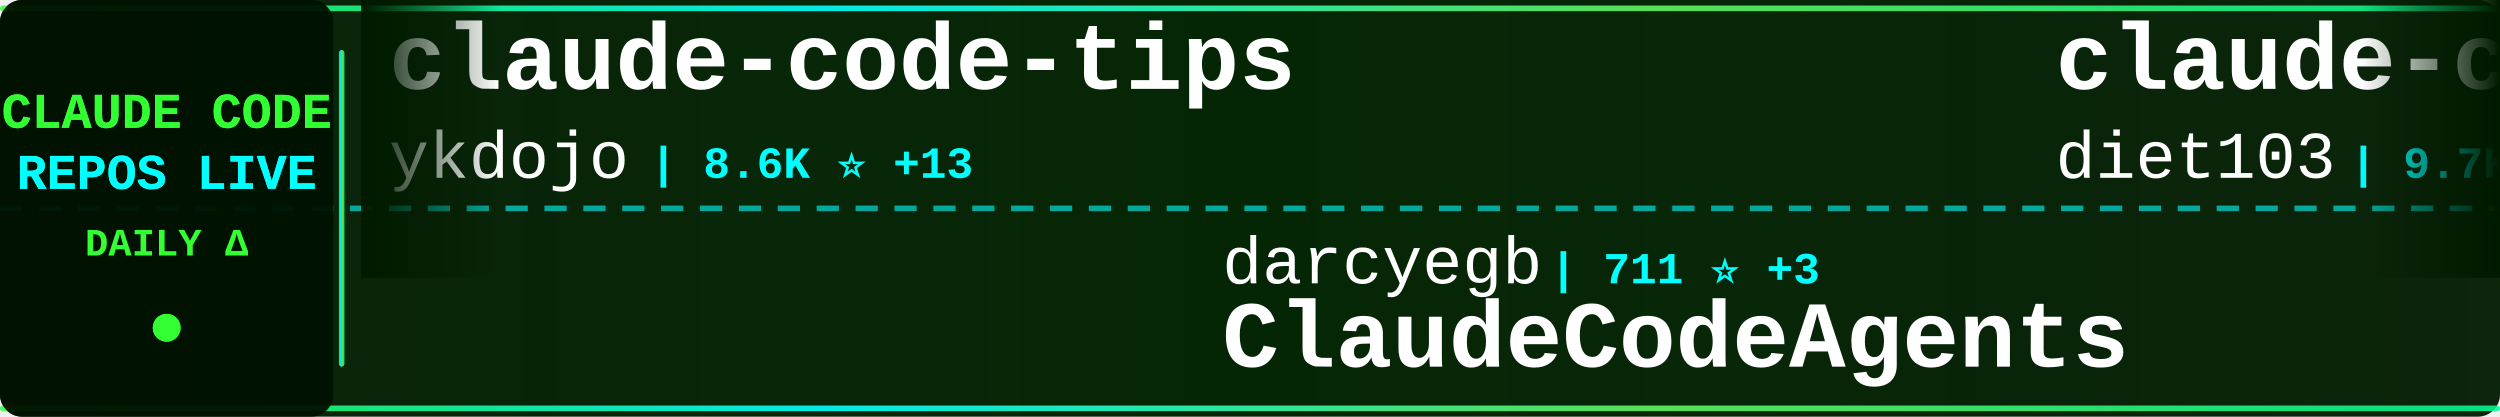
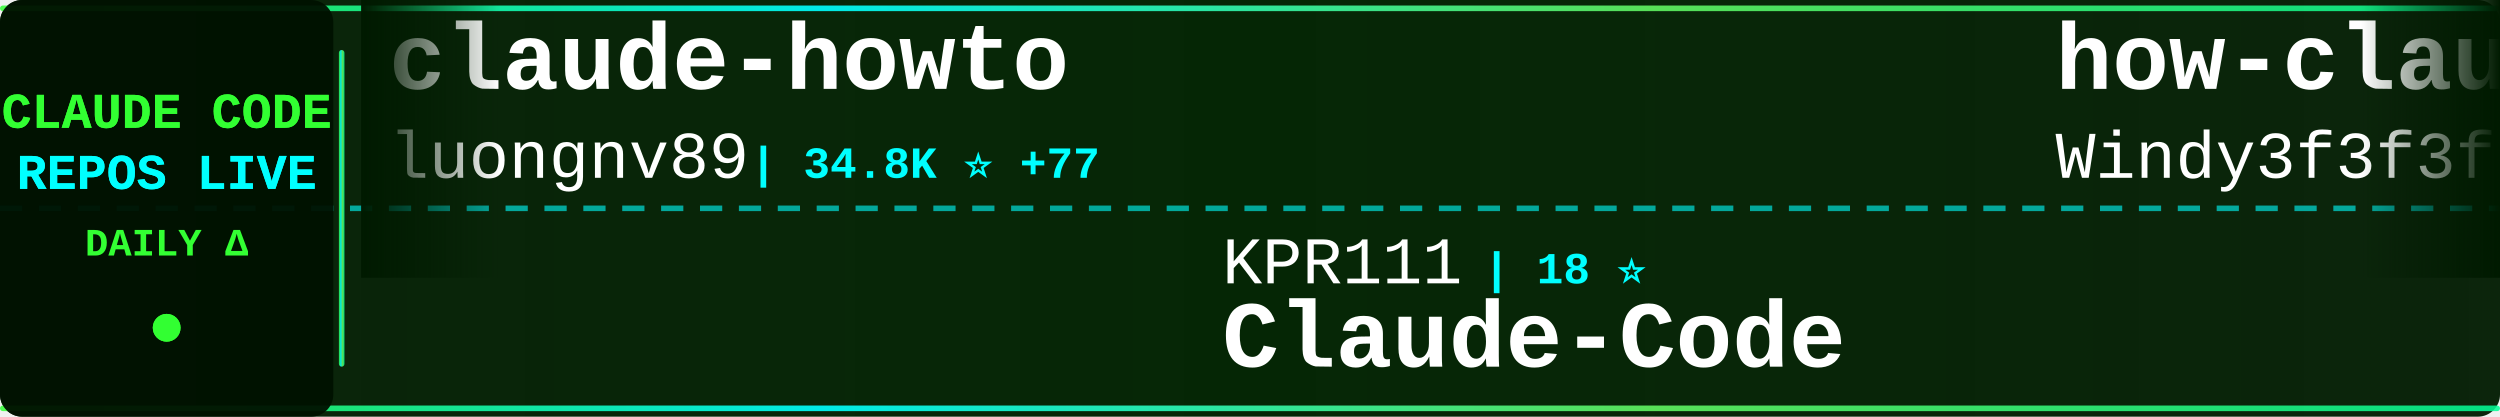
<svg xmlns="http://www.w3.org/2000/svg" width="900" height="150">
  <defs>
    <linearGradient id="tickerBg" x1="0%" y1="0%" x2="100%" y2="0%">
      <stop offset="0%" style="stop-color:#001a00;stop-opacity:0.95" />
      <stop offset="50%" style="stop-color:#002200;stop-opacity:0.98" />
      <stop offset="100%" style="stop-color:#001a00;stop-opacity:0.95" />
    </linearGradient>
    <linearGradient id="borderGrad" x1="0%" y1="0%" x2="100%" y2="0%">
      <stop offset="0%" style="stop-color:#33ff33;stop-opacity:0.85">
        <animate attributeName="stop-opacity" values="0.85;1;0.85" dur="2s" repeatCount="indefinite" />
      </stop>
      <stop offset="33%" style="stop-color:#00ffff;stop-opacity:0.9">
        <animate attributeName="stop-opacity" values="0.9;1;0.9" dur="2.2s" repeatCount="indefinite" />
      </stop>
      <stop offset="66%" style="stop-color:#66ff66;stop-opacity:0.85">
        <animate attributeName="stop-opacity" values="0.85;1;0.85" dur="1.8s" repeatCount="indefinite" />
      </stop>
      <stop offset="100%" style="stop-color:#00ff99;stop-opacity:0.85">
        <animate attributeName="stop-opacity" values="0.85;1;0.85" dur="2s" repeatCount="indefinite" />
      </stop>
    </linearGradient>
    <filter id="textGlow">
      <feGaussianBlur stdDeviation="0.1" result="coloredBlur" />
      <feMerge>
        <feMergeNode in="coloredBlur" />
        <feMergeNode in="SourceGraphic" />
      </feMerge>
    </filter>
    <filter id="metricGlow">
      <feGaussianBlur stdDeviation="0.2" result="coloredBlur" />
      <feMerge>
        <feMergeNode in="coloredBlur" />
        <feMergeNode in="SourceGraphic" />
      </feMerge>
    </filter>
    <linearGradient id="leftFade" x1="0%" y1="0%" x2="100%" y2="0%">
      <stop offset="0%" style="stop-color:#001a00;stop-opacity:1" />
      <stop offset="100%" style="stop-color:#001a00;stop-opacity:0" />
    </linearGradient>
    <linearGradient id="rightFade" x1="0%" y1="0%" x2="100%" y2="0%">
      <stop offset="0%" style="stop-color:#001a00;stop-opacity:0" />
      <stop offset="100%" style="stop-color:#001a00;stop-opacity:1" />
    </linearGradient>
  </defs>
  <rect width="900" height="150" fill="url(#tickerBg)" rx="8" />
  <rect x="0" y="2" width="900" height="2" fill="url(#borderGrad)" rx="1" />
  <rect x="0" y="146" width="900" height="2" fill="url(#borderGrad)" rx="1" />
  <line x1="0" y1="75" x2="900" y2="75" stroke="#00ffff" stroke-width="2" stroke-dasharray="8 6" opacity="0.6" />
  <rect x="0" y="0" width="120" height="150" fill="#001100" opacity="0.95" rx="8" />
  <text x="60" y="46" font-family="'Courier New', monospace" font-size="18" font-weight="bold" fill="#33ff33" text-anchor="middle" filter="url(#textGlow)">
    CLAUDE CODE
  </text>
  <text x="60" y="68" font-family="'Courier New', monospace" font-size="18" font-weight="bold" fill="#00ffff" text-anchor="middle" filter="url(#textGlow)">
    REPOS LIVE
  </text>
  <text x="60" y="92" font-family="'Courier New', monospace" font-size="14" font-weight="bold" fill="#33ff33" text-anchor="middle">
    DAILY Δ
  </text>
  <circle cx="60" cy="118" r="5" fill="#33ff33" filter="url(#metricGlow)">
    <animate attributeName="r" values="4;6;4" dur="1.5s" repeatCount="indefinite" />
    <animate attributeName="opacity" values="0.6;1;0.6" dur="1.5s" repeatCount="indefinite" />
  </circle>
  <rect x="122" y="18" width="2" height="114" fill="url(#borderGrad)" rx="1" />
  <clipPath id="tickerClip">
    <rect x="130" y="0" width="770" height="150" />
  </clipPath>
  <g clip-path="url(#tickerClip)">
    <g id="tickerItems">
      <animateTransform attributeName="transform" attributeType="XML" type="translate" from="0 0" to="-3000 0" dur="54s" repeatCount="indefinite" />
      <g transform="translate(0, 0)">
-         <text x="140" y="32" font-family="'Courier New', monospace" font-size="34" font-weight="bold" fill="#ffffff">claude-code-tips</text>
-         <text x="140" y="64" font-family="'Courier New', monospace" font-size="24" font-weight="normal" fill="#ffffff" opacity="1.0">ykdojo</text>
-         <text x="234" y="64" font-family="'Courier New', monospace" font-size="16" font-weight="bold" fill="#00ffff"> | 8.6K ⭐ +13</text>
+         <text x="140" y="32" font-family="'Courier New', monospace" font-size="34" font-weight="bold" fill="#ffffff">claude-howto</text>
+         <text x="140" y="64" font-family="'Courier New', monospace" font-size="24" font-weight="normal" fill="#ffffff" opacity="1.0">luongnv89</text>
+         <text x="270" y="64" font-family="'Courier New', monospace" font-size="16" font-weight="bold" fill="#00ffff"> | 34.8K ⭐ +77</text>
      </g>
      <g transform="translate(300, 0)">
-         <text x="140" y="102" font-family="'Courier New', monospace" font-size="24" font-weight="normal" fill="#ffffff" opacity="1.0">darcyegb</text>
-         <text x="258" y="102" font-family="'Courier New', monospace" font-size="16" font-weight="bold" fill="#00ffff"> | 711 ⭐ +3</text>
-         <text x="140" y="132" font-family="'Courier New', monospace" font-size="34" font-weight="bold" fill="#ffffff">ClaudeCodeAgents</text>
+         <text x="140" y="102" font-family="'Courier New', monospace" font-size="24" font-weight="normal" fill="#ffffff" opacity="1.0">KPR111</text>
+         <text x="234" y="102" font-family="'Courier New', monospace" font-size="16" font-weight="bold" fill="#00ffff"> | 18 ⭐</text>
+         <text x="140" y="132" font-family="'Courier New', monospace" font-size="34" font-weight="bold" fill="#ffffff">Claude-Code</text>
      </g>
      <g transform="translate(600, 0)">
-         <text x="140" y="32" font-family="'Courier New', monospace" font-size="34" font-weight="bold" fill="#ffffff">claude-code-infrastructu...</text>
-         <text x="140" y="64" font-family="'Courier New', monospace" font-size="24" font-weight="normal" fill="#ffffff" opacity="1.0">diet103</text>
-         <text x="246" y="64" font-family="'Courier New', monospace" font-size="16" font-weight="bold" fill="#00ffff"> | 9.7K ⭐ +1</text>
+         <text x="140" y="32" font-family="'Courier New', monospace" font-size="34" font-weight="bold" fill="#ffffff">how-claude-code-works</text>
+         <text x="140" y="64" font-family="'Courier New', monospace" font-size="24" font-weight="normal" fill="#ffffff" opacity="1.0">Windy3f3f3f3f</text>
+         <text x="318" y="64" font-family="'Courier New', monospace" font-size="16" font-weight="bold" fill="#00ffff"> | 2.5K ⭐ +13</text>
      </g>
      <g transform="translate(900, 0)">
+         <text x="140" y="102" font-family="'Courier New', monospace" font-size="24" font-weight="normal" fill="#ffffff" opacity="1.0">Donchitos</text>
+         <text x="270" y="102" font-family="'Courier New', monospace" font-size="16" font-weight="bold" fill="#00ffff"> | 20.6K ⭐ +105</text>
+         <text x="140" y="132" font-family="'Courier New', monospace" font-size="34" font-weight="bold" fill="#ffffff">Claude-Code-Game-Studios</text>
+       </g>
+       <g transform="translate(1200, 0)">
+         <text x="140" y="32" font-family="'Courier New', monospace" font-size="34" font-weight="bold" fill="#ffffff">claude-code-action</text>
+         <text x="140" y="64" font-family="'Courier New', monospace" font-size="24" font-weight="normal" fill="#ffffff" opacity="1.0">anthropics</text>
+         <text x="282" y="64" font-family="'Courier New', monospace" font-size="16" font-weight="bold" fill="#00ffff"> | 7.8K ⭐ +10</text>
+       </g>
+       <g transform="translate(1500, 0)">
+         <text x="140" y="102" font-family="'Courier New', monospace" font-size="24" font-weight="normal" fill="#ffffff" opacity="1.0">AprilNEA</text>
+         <text x="258" y="102" font-family="'Courier New', monospace" font-size="16" font-weight="bold" fill="#00ffff"> | 384 ⭐</text>
+         <text x="140" y="132" font-family="'Courier New', monospace" font-size="34" font-weight="bold" fill="#ffffff">claude-code-source</text>
+       </g>
+       <g transform="translate(1800, 0)">
+         <text x="140" y="32" font-family="'Courier New', monospace" font-size="34" font-weight="bold" fill="#ffffff">claude-code-ultimate-gui...</text>
+         <text x="140" y="64" font-family="'Courier New', monospace" font-size="24" font-weight="normal" fill="#ffffff" opacity="1.0">FlorianBruniaux</text>
+         <text x="342" y="64" font-family="'Courier New', monospace" font-size="16" font-weight="bold" fill="#00ffff"> | 4.6K ⭐ +23</text>
+       </g>
+       <g transform="translate(2100, 0)">
+         <text x="140" y="102" font-family="'Courier New', monospace" font-size="24" font-weight="normal" fill="#ffffff" opacity="1.0">edmund-io</text>
+         <text x="270" y="102" font-family="'Courier New', monospace" font-size="16" font-weight="bold" fill="#00ffff"> | 1.4K ⭐</text>
+         <text x="140" y="132" font-family="'Courier New', monospace" font-size="34" font-weight="bold" fill="#ffffff">edmunds-claude-code</text>
+       </g>
+       <g transform="translate(2400, 0)">
+         <text x="140" y="32" font-family="'Courier New', monospace" font-size="34" font-weight="bold" fill="#ffffff">claude-code-templates</text>
+         <text x="140" y="64" font-family="'Courier New', monospace" font-size="24" font-weight="normal" fill="#ffffff" opacity="1.0">davila7</text>
+         <text x="246" y="64" font-family="'Courier New', monospace" font-size="16" font-weight="bold" fill="#00ffff"> | 27.7K ⭐ +20</text>
+       </g>
+       <g transform="translate(2700, 0)">
        <text x="140" y="102" font-family="'Courier New', monospace" font-size="24" font-weight="normal" fill="#ffffff" opacity="1.0">https-deeplearning-ai</text>
        <text x="414" y="102" font-family="'Courier New', monospace" font-size="16" font-weight="bold" fill="#00ffff"> | 522 ⭐</text>
        <text x="140" y="132" font-family="'Courier New', monospace" font-size="34" font-weight="bold" fill="#ffffff">sc-claude-code-files</text>
      </g>
-       <g transform="translate(1200, 0)">
-         <text x="140" y="32" font-family="'Courier New', monospace" font-size="34" font-weight="bold" fill="#ffffff">claude-code-book</text>
-         <text x="140" y="64" font-family="'Courier New', monospace" font-size="24" font-weight="normal" fill="#ffffff" opacity="1.0">lintsinghua</text>
-         <text x="294" y="64" font-family="'Courier New', monospace" font-size="16" font-weight="bold" fill="#00ffff"> | 3.5K ⭐ +18</text>
-       </g>
-       <g transform="translate(1500, 0)">
-         <text x="140" y="102" font-family="'Courier New', monospace" font-size="24" font-weight="normal" fill="#ffffff" opacity="1.0">anthropics</text>
-         <text x="282" y="102" font-family="'Courier New', monospace" font-size="16" font-weight="bold" fill="#00ffff"> | 145.0K ⭐ +536</text>
-         <text x="140" y="132" font-family="'Courier New', monospace" font-size="34" font-weight="bold" fill="#ffffff">skills</text>
-       </g>
-       <g transform="translate(1800, 0)">
-         <text x="140" y="32" font-family="'Courier New', monospace" font-size="34" font-weight="bold" fill="#ffffff">claude-code-settings</text>
-         <text x="140" y="64" font-family="'Courier New', monospace" font-size="24" font-weight="normal" fill="#ffffff" opacity="1.0">feiskyer</text>
-         <text x="258" y="64" font-family="'Courier New', monospace" font-size="16" font-weight="bold" fill="#00ffff"> | 1.5K ⭐ +3</text>
-       </g>
-       <g transform="translate(2100, 0)">
-         <text x="140" y="102" font-family="'Courier New', monospace" font-size="24" font-weight="normal" fill="#ffffff" opacity="1.0">wanshuiyin</text>
-         <text x="282" y="102" font-family="'Courier New', monospace" font-size="16" font-weight="bold" fill="#00ffff"> | 11.1K ⭐ +77</text>
-         <text x="140" y="132" font-family="'Courier New', monospace" font-size="34" font-weight="bold" fill="#ffffff">Auto-claude-code-researc...</text>
-       </g>
-       <g transform="translate(2400, 0)">
-         <text x="140" y="32" font-family="'Courier New', monospace" font-size="34" font-weight="bold" fill="#ffffff">Claude-Code</text>
-         <text x="140" y="64" font-family="'Courier New', monospace" font-size="24" font-weight="normal" fill="#ffffff" opacity="1.0">pengchengneo</text>
-         <text x="306" y="64" font-family="'Courier New', monospace" font-size="16" font-weight="bold" fill="#00ffff"> | 1.4K ⭐ +10</text>
-       </g>
-       <g transform="translate(2700, 0)">
-         <text x="140" y="102" font-family="'Courier New', monospace" font-size="24" font-weight="normal" fill="#ffffff" opacity="1.0">edmund-io</text>
-         <text x="270" y="102" font-family="'Courier New', monospace" font-size="16" font-weight="bold" fill="#00ffff"> | 1.4K ⭐</text>
-         <text x="140" y="132" font-family="'Courier New', monospace" font-size="34" font-weight="bold" fill="#ffffff">edmunds-claude-code</text>
-       </g>
      <g transform="translate(3000, 0)">
-         <text x="140" y="32" font-family="'Courier New', monospace" font-size="34" font-weight="bold" fill="#ffffff">claude-code-tips</text>
-         <text x="140" y="64" font-family="'Courier New', monospace" font-size="24" font-weight="normal" fill="#ffffff" opacity="1.0">ykdojo</text>
-         <text x="234" y="64" font-family="'Courier New', monospace" font-size="16" font-weight="bold" fill="#00ffff"> | 8.6K ⭐ +13</text>
+         <text x="140" y="32" font-family="'Courier New', monospace" font-size="34" font-weight="bold" fill="#ffffff">claude-howto</text>
+         <text x="140" y="64" font-family="'Courier New', monospace" font-size="24" font-weight="normal" fill="#ffffff" opacity="1.0">luongnv89</text>
+         <text x="270" y="64" font-family="'Courier New', monospace" font-size="16" font-weight="bold" fill="#00ffff"> | 34.8K ⭐ +77</text>
      </g>
      <g transform="translate(3300, 0)">
-         <text x="140" y="102" font-family="'Courier New', monospace" font-size="24" font-weight="normal" fill="#ffffff" opacity="1.0">darcyegb</text>
-         <text x="258" y="102" font-family="'Courier New', monospace" font-size="16" font-weight="bold" fill="#00ffff"> | 711 ⭐ +3</text>
-         <text x="140" y="132" font-family="'Courier New', monospace" font-size="34" font-weight="bold" fill="#ffffff">ClaudeCodeAgents</text>
+         <text x="140" y="102" font-family="'Courier New', monospace" font-size="24" font-weight="normal" fill="#ffffff" opacity="1.0">KPR111</text>
+         <text x="234" y="102" font-family="'Courier New', monospace" font-size="16" font-weight="bold" fill="#00ffff"> | 18 ⭐</text>
+         <text x="140" y="132" font-family="'Courier New', monospace" font-size="34" font-weight="bold" fill="#ffffff">Claude-Code</text>
      </g>
      <g transform="translate(3600, 0)">
-         <text x="140" y="32" font-family="'Courier New', monospace" font-size="34" font-weight="bold" fill="#ffffff">claude-code-infrastructu...</text>
-         <text x="140" y="64" font-family="'Courier New', monospace" font-size="24" font-weight="normal" fill="#ffffff" opacity="1.0">diet103</text>
-         <text x="246" y="64" font-family="'Courier New', monospace" font-size="16" font-weight="bold" fill="#00ffff"> | 9.7K ⭐ +1</text>
+         <text x="140" y="32" font-family="'Courier New', monospace" font-size="34" font-weight="bold" fill="#ffffff">how-claude-code-works</text>
+         <text x="140" y="64" font-family="'Courier New', monospace" font-size="24" font-weight="normal" fill="#ffffff" opacity="1.0">Windy3f3f3f3f</text>
+         <text x="318" y="64" font-family="'Courier New', monospace" font-size="16" font-weight="bold" fill="#00ffff"> | 2.5K ⭐ +13</text>
      </g>
      <g transform="translate(3900, 0)">
-         <text x="140" y="102" font-family="'Courier New', monospace" font-size="24" font-weight="normal" fill="#ffffff" opacity="1.0">https-deeplearning-ai</text>
-         <text x="414" y="102" font-family="'Courier New', monospace" font-size="16" font-weight="bold" fill="#00ffff"> | 522 ⭐</text>
-         <text x="140" y="132" font-family="'Courier New', monospace" font-size="34" font-weight="bold" fill="#ffffff">sc-claude-code-files</text>
+         <text x="140" y="102" font-family="'Courier New', monospace" font-size="24" font-weight="normal" fill="#ffffff" opacity="1.0">Donchitos</text>
+         <text x="270" y="102" font-family="'Courier New', monospace" font-size="16" font-weight="bold" fill="#00ffff"> | 20.6K ⭐ +105</text>
+         <text x="140" y="132" font-family="'Courier New', monospace" font-size="34" font-weight="bold" fill="#ffffff">Claude-Code-Game-Studios</text>
      </g>
    </g>
  </g>
  <rect x="130" y="0" width="50" height="100" fill="url(#leftFade)" />
  <rect x="850" y="0" width="50" height="100" fill="url(#rightFade)" />
</svg>
